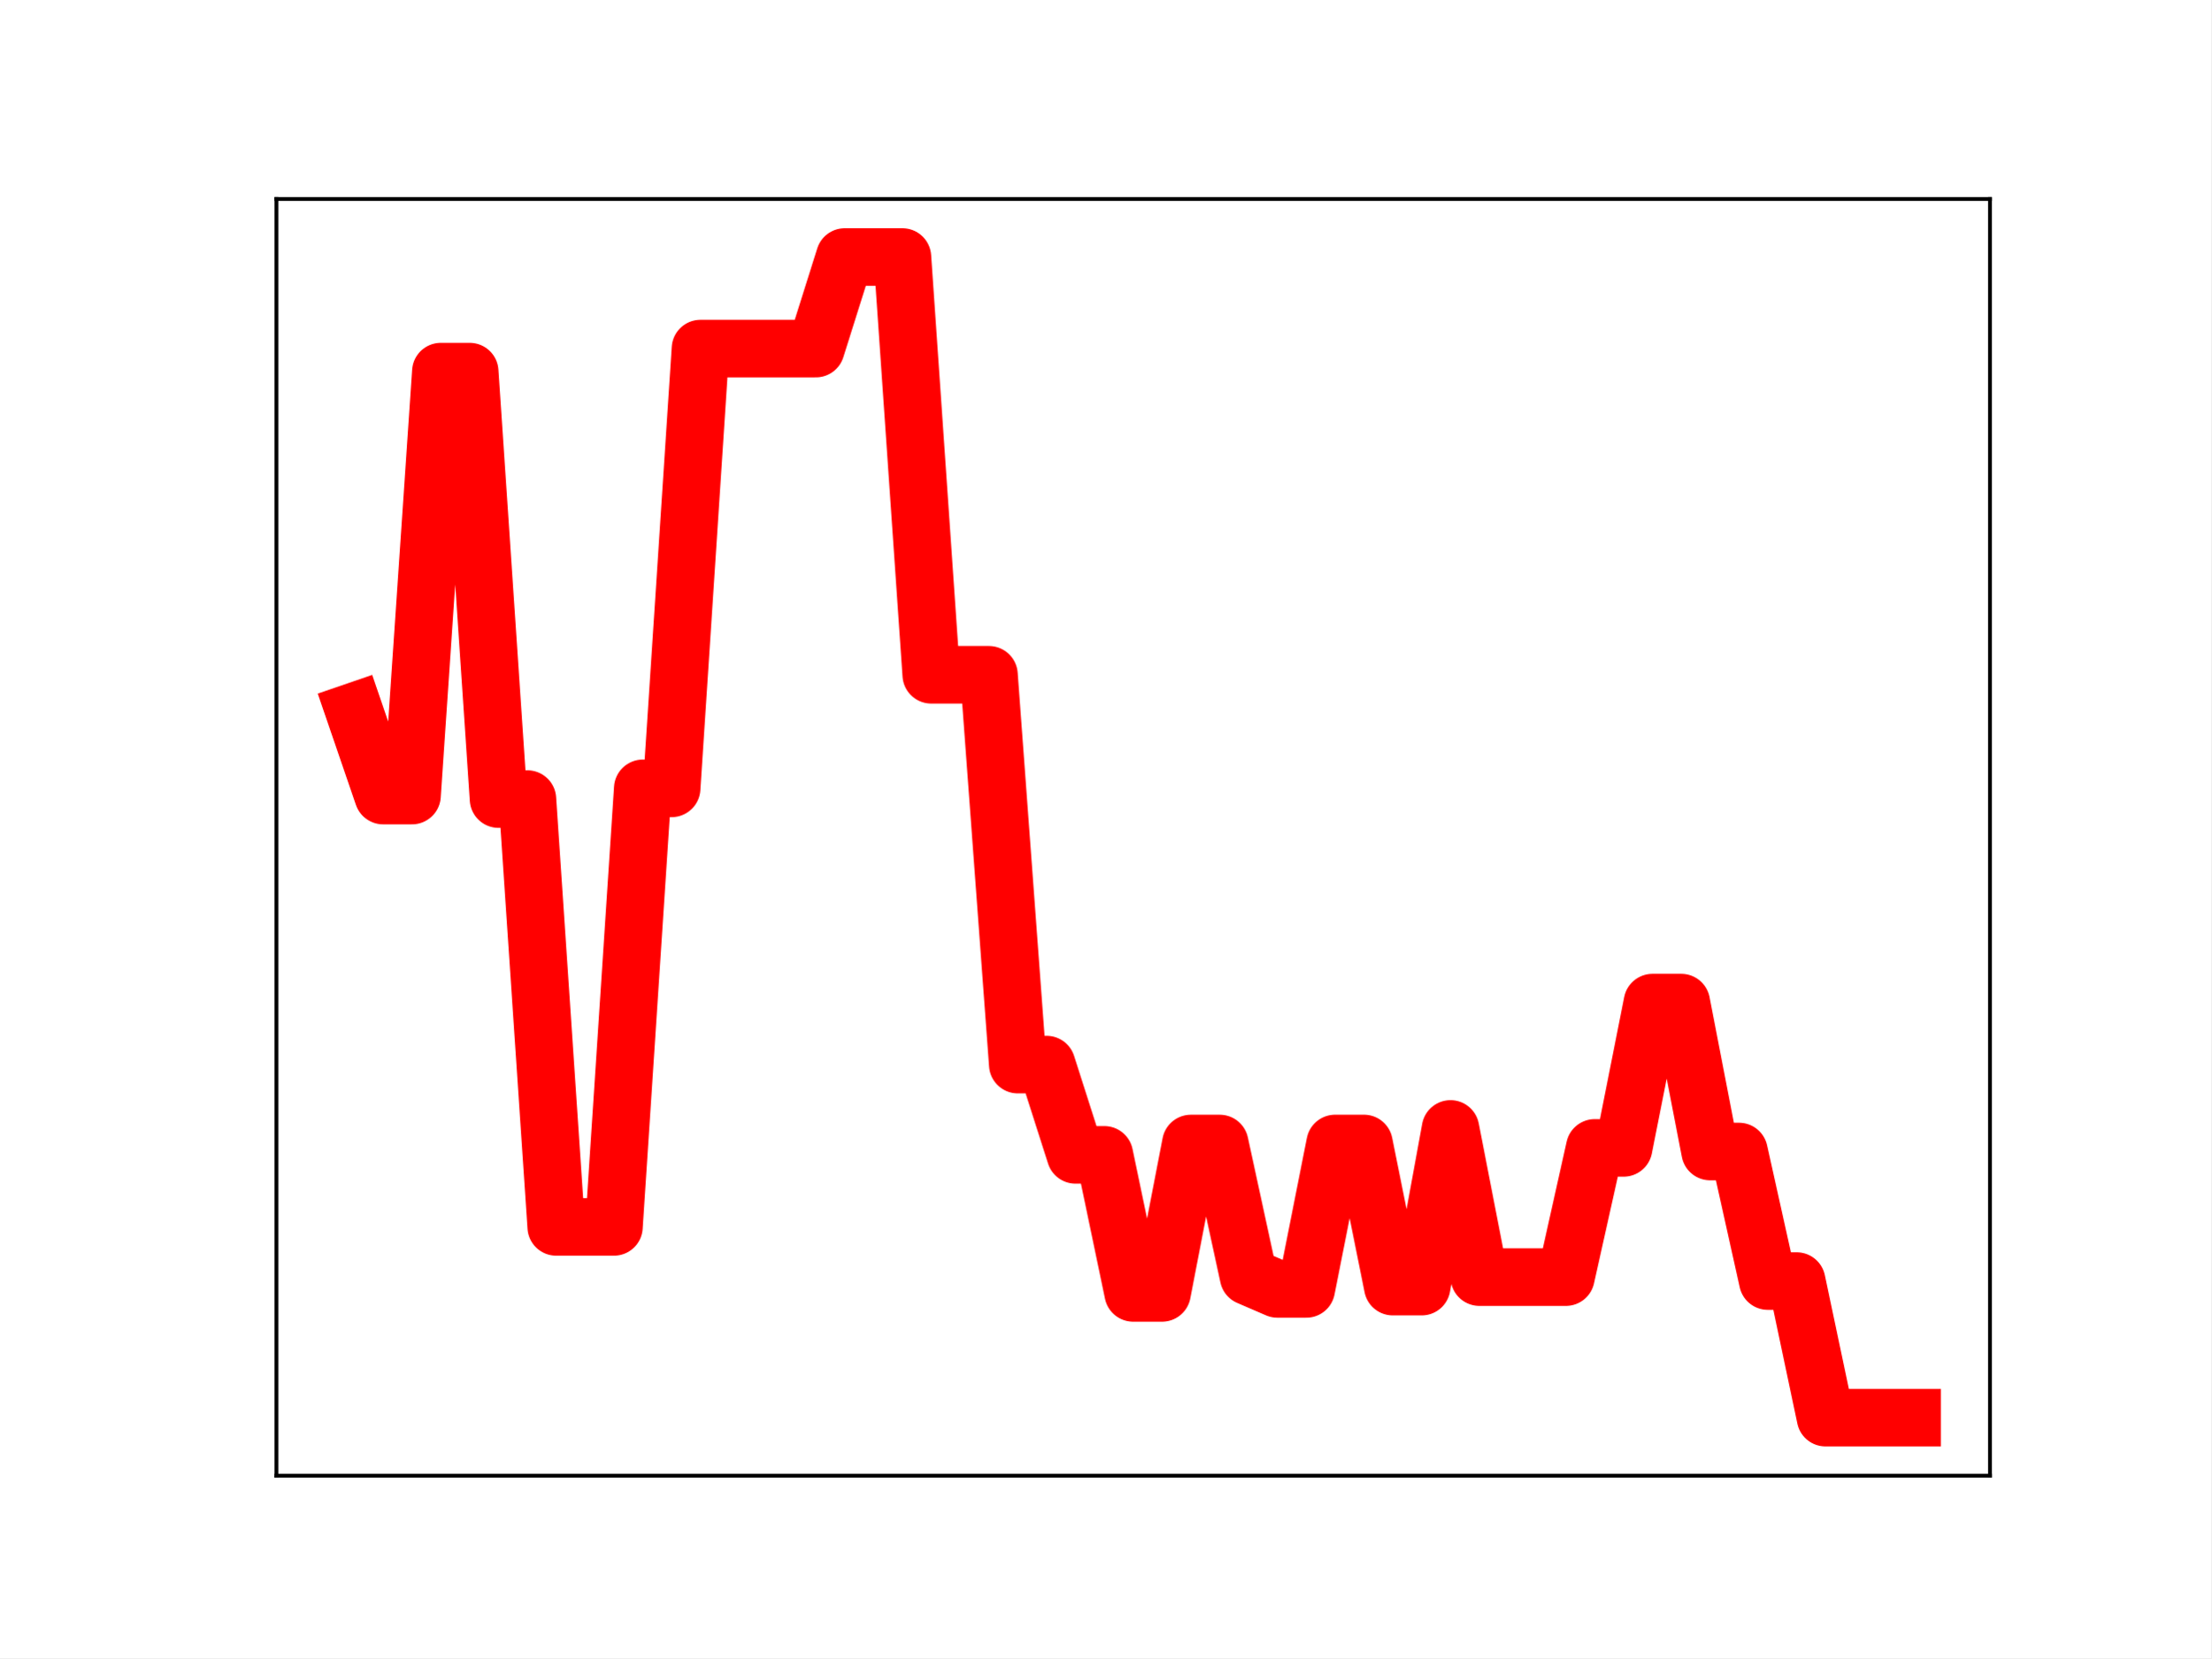
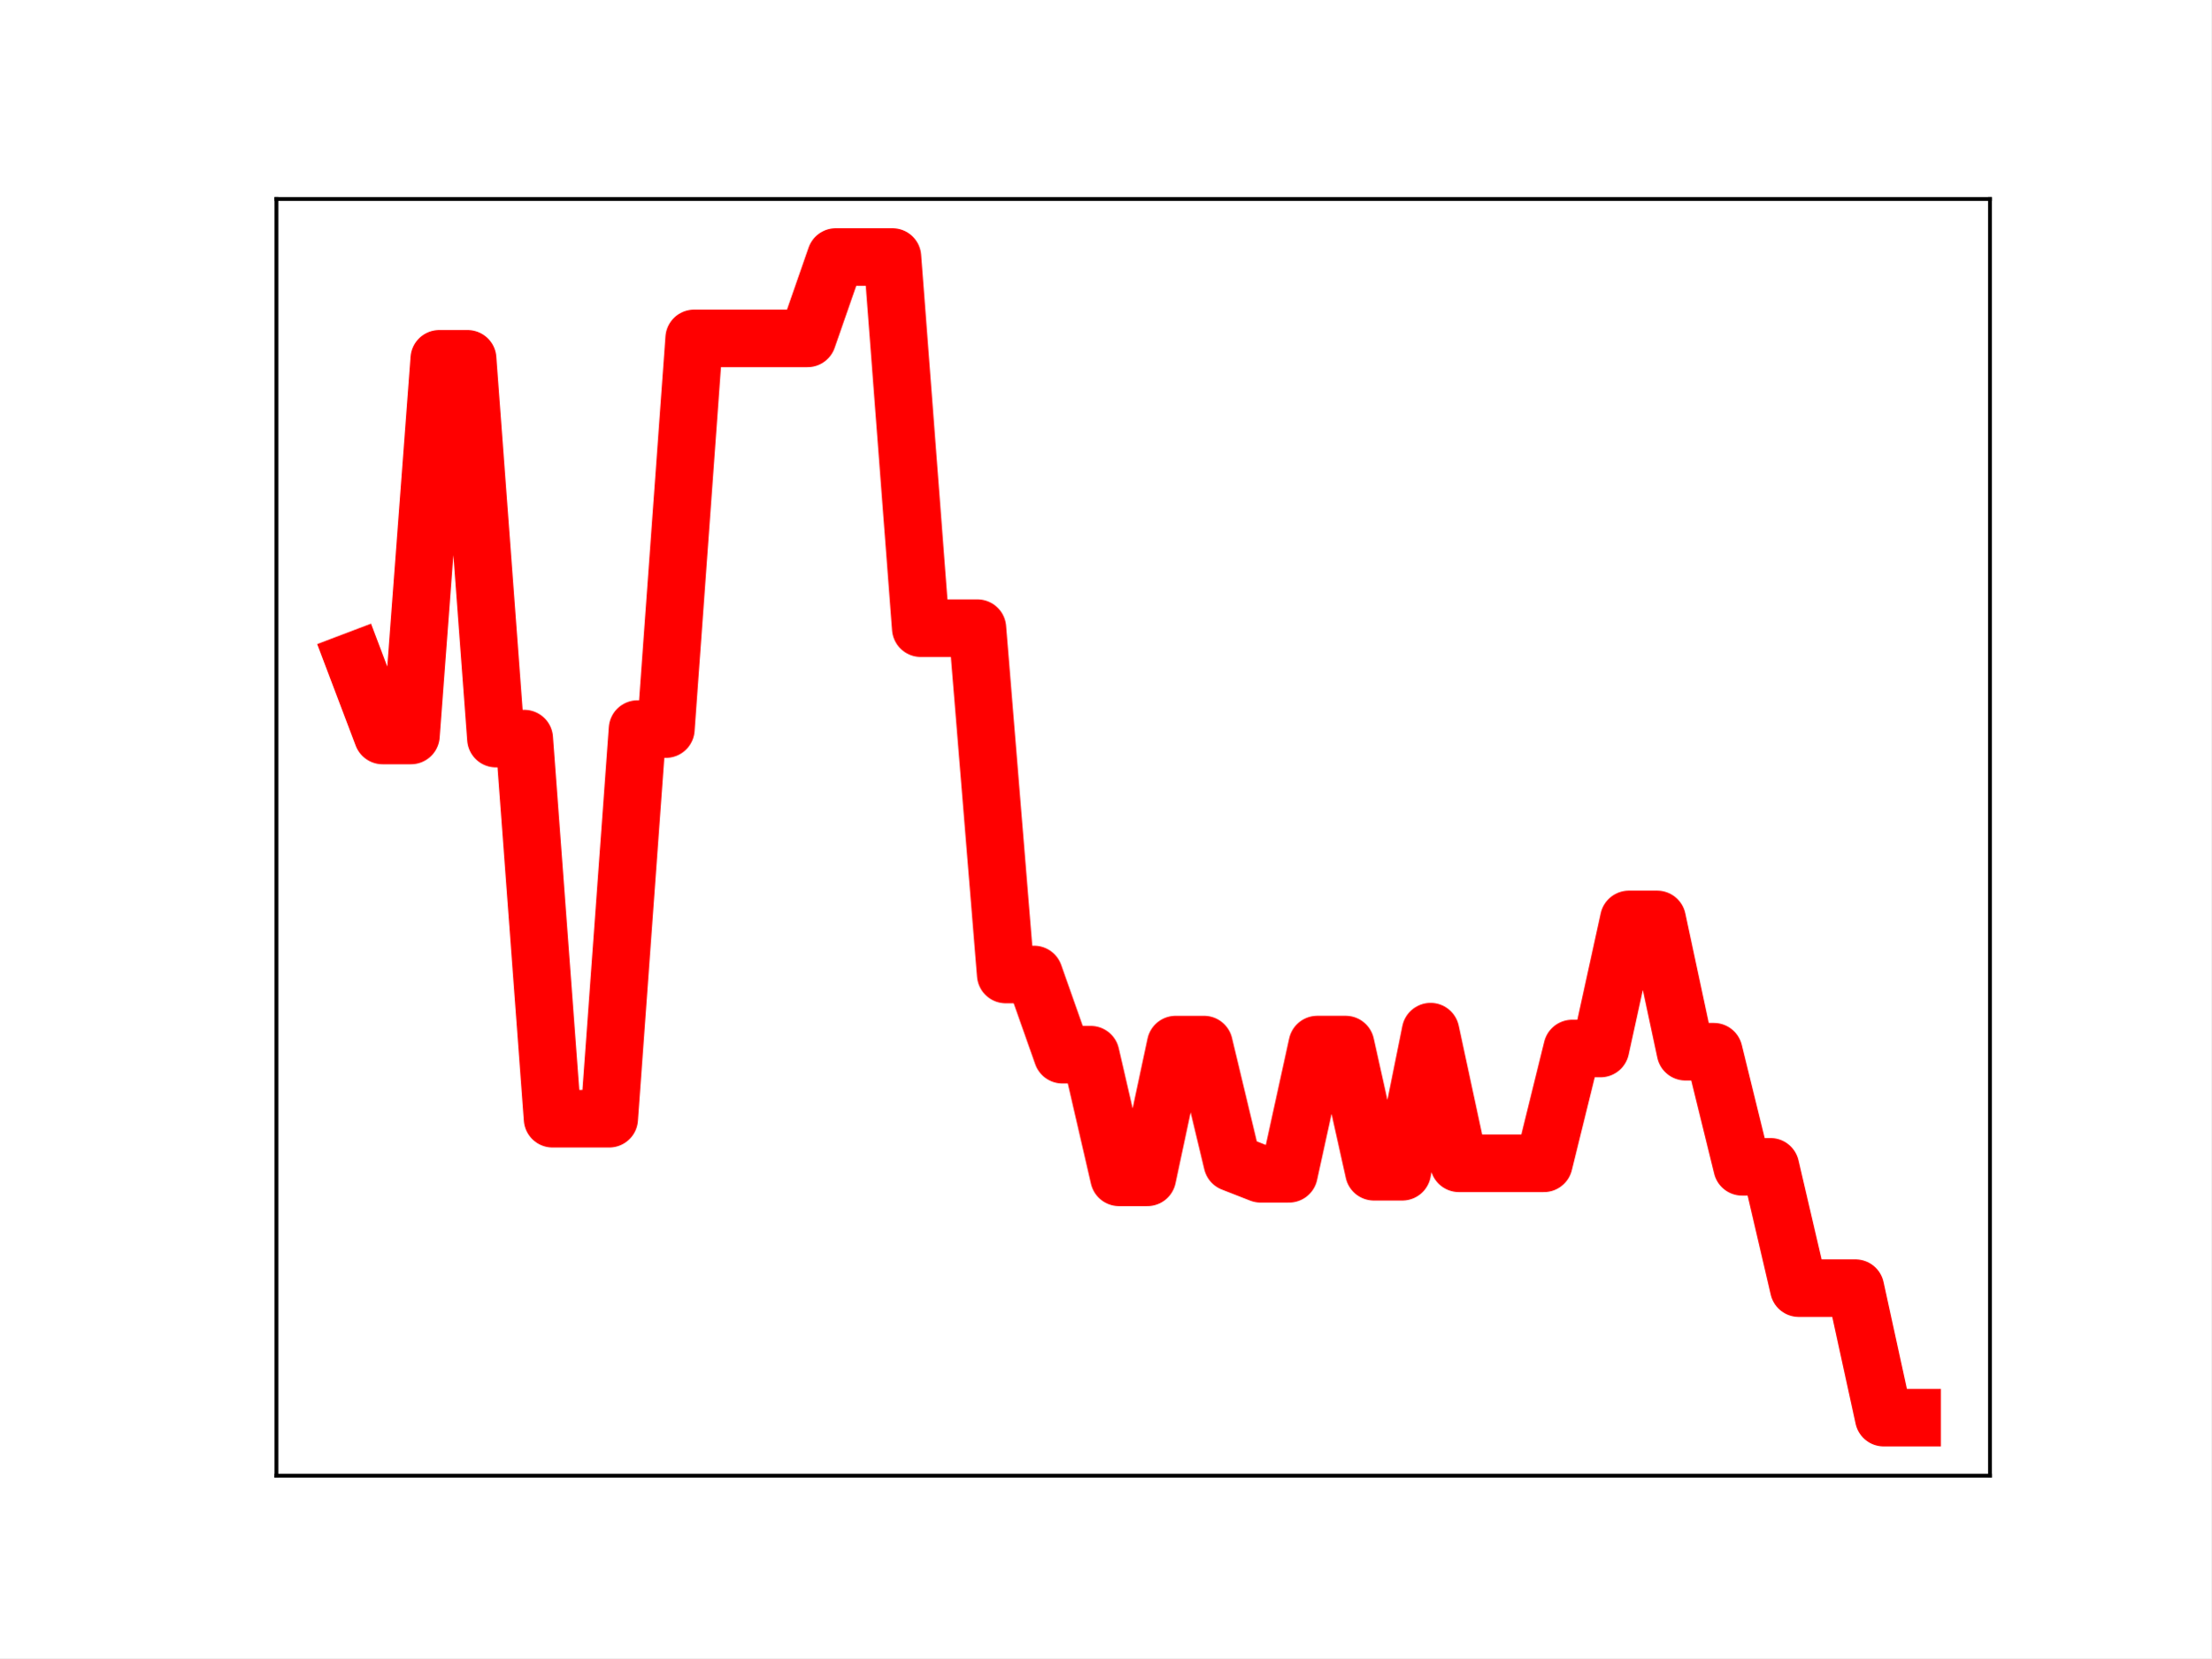
<svg xmlns="http://www.w3.org/2000/svg" xmlns:xlink="http://www.w3.org/1999/xlink" height="345.6pt" version="1.1" viewBox="0 0 460.8 345.6" width="460.8pt">
  <defs>
    <style type="text/css">
*{stroke-linecap:butt;stroke-linejoin:round;}
  </style>
  </defs>
  <g id="figure_1">
    <g id="patch_1">
      <path d="M 0 345.6  L 460.8 345.6  L 460.8 0  L 0 0  z " style="fill:#ffffff;" />
    </g>
    <g id="axes_1">
      <g id="patch_2">
        <path d="M 57.6 307.584  L 414.72 307.584  L 414.72 41.472  L 57.6 41.472  z " style="fill:#ffffff;" />
      </g>
      <g id="line2d_1">
-         <path clip-path="url(#p0e2bac48cc)" d="M 73.833 148.297  L 79.845 165.819  L 85.857 165.819  L 91.869 77.452  L 97.881 77.452  L 103.893 166.551  L 109.905 166.551  L 115.918 255.731  L 121.93 255.731  L 127.942 255.731  L 133.954 164.32  L 139.966 164.32  L 145.978 72.654  L 151.99 72.654  L 158.002 72.654  L 164.015 72.654  L 170.027 72.654  L 176.039 53.568  L 182.051 53.568  L 188.063 53.568  L 194.075 140.645  L 200.087 140.645  L 206.099 140.645  L 212.112 221.898  L 218.124 221.898  L 224.136 240.71  L 230.148 240.71  L 236.16 269.485  L 242.172 269.485  L 248.184 238.346  L 254.196 238.346  L 260.208 266.06  L 266.221 268.657  L 272.233 268.657  L 278.245 238.341  L 284.257 238.341  L 290.269 268.175  L 296.281 268.175  L 302.293 235.309  L 308.305 266.192  L 314.318 266.192  L 320.33 266.192  L 326.342 266.192  L 332.354 239.259  L 338.366 239.259  L 344.378 208.978  L 350.39 208.978  L 356.402 240.017  L 362.415 240.017  L 368.427 267.023  L 374.439 267.023  L 380.451 295.488  L 386.463 295.488  L 392.475 295.488  L 398.487 295.488  " style="fill:none;stroke:#ff0000;stroke-linecap:square;stroke-width:12;" />
+         <path clip-path="url(#p3bc1da0a57)" d="M 73.833 137.728  L 79.736 153.296  L 85.638 153.296  L 91.541 74.787  L 97.444 74.787  L 103.347 153.946  L 109.25 153.946  L 115.152 233.177  L 121.055 233.177  L 126.958 233.177  L 132.861 151.964  L 138.764 151.964  L 144.666 70.525  L 150.569 70.525  L 156.472 70.525  L 162.375 70.525  L 168.278 70.525  L 174.18 53.568  L 180.083 53.568  L 185.986 53.568  L 191.889 130.93  L 197.792 130.93  L 203.695 130.93  L 209.597 203.118  L 215.5 203.118  L 221.403 219.831  L 227.306 219.831  L 233.209 245.396  L 239.111 245.396  L 245.014 217.731  L 250.917 217.731  L 256.82 242.353  L 262.723 244.661  L 268.625 244.661  L 274.528 217.726  L 280.431 217.726  L 286.334 244.232  L 292.237 244.232  L 298.14 215.033  L 304.042 242.471  L 309.945 242.471  L 315.848 242.471  L 321.751 242.471  L 327.654 218.542  L 333.556 218.542  L 339.459 191.639  L 345.362 191.639  L 351.265 219.215  L 357.168 219.215  L 363.07 243.208  L 368.973 243.208  L 374.876 268.498  L 380.779 268.498  L 386.682 268.498  L 392.584 295.488  L 398.487 295.488  " style="fill:none;stroke:#ff0000;stroke-linecap:square;stroke-width:12;" />
        <defs>
-           <path d="M 0 3  C 0.796 3 1.559 2.684 2.121 2.121  C 2.684 1.559 3 0.796 3 0  C 3 -0.796 2.684 -1.559 2.121 -2.121  C 1.559 -2.684 0.796 -3 0 -3  C -0.796 -3 -1.559 -2.684 -2.121 -2.121  C -2.684 -1.559 -3 -0.796 -3 0  C -3 0.796 -2.684 1.559 -2.121 2.121  C -1.559 2.684 -0.796 3 0 3  z " id="mf1086dbe2f" style="stroke:#ff0000;" />
+           <path d="M 0 3  C 0.796 3 1.559 2.684 2.121 2.121  C 2.684 1.559 3 0.796 3 0  C 3 -0.796 2.684 -1.559 2.121 -2.121  C 1.559 -2.684 0.796 -3 0 -3  C -0.796 -3 -1.559 -2.684 -2.121 -2.121  C -2.684 -1.559 -3 -0.796 -3 0  C -3 0.796 -2.684 1.559 -2.121 2.121  C -1.559 2.684 -0.796 3 0 3  z " id="m7d9d26df52" style="stroke:#ff0000;" />
        </defs>
-         <g clip-path="url(#p0e2bac48cc)">
-           <use style="fill:#ff0000;stroke:#ff0000;" x="73.833" xlink:href="#mf1086dbe2f" y="148.297" />
-           <use style="fill:#ff0000;stroke:#ff0000;" x="79.845" xlink:href="#mf1086dbe2f" y="165.819" />
-           <use style="fill:#ff0000;stroke:#ff0000;" x="85.857" xlink:href="#mf1086dbe2f" y="165.819" />
-           <use style="fill:#ff0000;stroke:#ff0000;" x="91.869" xlink:href="#mf1086dbe2f" y="77.452" />
-           <use style="fill:#ff0000;stroke:#ff0000;" x="97.881" xlink:href="#mf1086dbe2f" y="77.452" />
-           <use style="fill:#ff0000;stroke:#ff0000;" x="103.893" xlink:href="#mf1086dbe2f" y="166.551" />
-           <use style="fill:#ff0000;stroke:#ff0000;" x="109.905" xlink:href="#mf1086dbe2f" y="166.551" />
-           <use style="fill:#ff0000;stroke:#ff0000;" x="115.918" xlink:href="#mf1086dbe2f" y="255.731" />
-           <use style="fill:#ff0000;stroke:#ff0000;" x="121.93" xlink:href="#mf1086dbe2f" y="255.731" />
-           <use style="fill:#ff0000;stroke:#ff0000;" x="127.942" xlink:href="#mf1086dbe2f" y="255.731" />
-           <use style="fill:#ff0000;stroke:#ff0000;" x="133.954" xlink:href="#mf1086dbe2f" y="164.32" />
-           <use style="fill:#ff0000;stroke:#ff0000;" x="139.966" xlink:href="#mf1086dbe2f" y="164.32" />
-           <use style="fill:#ff0000;stroke:#ff0000;" x="145.978" xlink:href="#mf1086dbe2f" y="72.654" />
-           <use style="fill:#ff0000;stroke:#ff0000;" x="151.99" xlink:href="#mf1086dbe2f" y="72.654" />
-           <use style="fill:#ff0000;stroke:#ff0000;" x="158.002" xlink:href="#mf1086dbe2f" y="72.654" />
-           <use style="fill:#ff0000;stroke:#ff0000;" x="164.015" xlink:href="#mf1086dbe2f" y="72.654" />
-           <use style="fill:#ff0000;stroke:#ff0000;" x="170.027" xlink:href="#mf1086dbe2f" y="72.654" />
-           <use style="fill:#ff0000;stroke:#ff0000;" x="176.039" xlink:href="#mf1086dbe2f" y="53.568" />
-           <use style="fill:#ff0000;stroke:#ff0000;" x="182.051" xlink:href="#mf1086dbe2f" y="53.568" />
-           <use style="fill:#ff0000;stroke:#ff0000;" x="188.063" xlink:href="#mf1086dbe2f" y="53.568" />
-           <use style="fill:#ff0000;stroke:#ff0000;" x="194.075" xlink:href="#mf1086dbe2f" y="140.645" />
-           <use style="fill:#ff0000;stroke:#ff0000;" x="200.087" xlink:href="#mf1086dbe2f" y="140.645" />
-           <use style="fill:#ff0000;stroke:#ff0000;" x="206.099" xlink:href="#mf1086dbe2f" y="140.645" />
-           <use style="fill:#ff0000;stroke:#ff0000;" x="212.112" xlink:href="#mf1086dbe2f" y="221.898" />
-           <use style="fill:#ff0000;stroke:#ff0000;" x="218.124" xlink:href="#mf1086dbe2f" y="221.898" />
-           <use style="fill:#ff0000;stroke:#ff0000;" x="224.136" xlink:href="#mf1086dbe2f" y="240.71" />
-           <use style="fill:#ff0000;stroke:#ff0000;" x="230.148" xlink:href="#mf1086dbe2f" y="240.71" />
-           <use style="fill:#ff0000;stroke:#ff0000;" x="236.16" xlink:href="#mf1086dbe2f" y="269.485" />
-           <use style="fill:#ff0000;stroke:#ff0000;" x="242.172" xlink:href="#mf1086dbe2f" y="269.485" />
-           <use style="fill:#ff0000;stroke:#ff0000;" x="248.184" xlink:href="#mf1086dbe2f" y="238.346" />
-           <use style="fill:#ff0000;stroke:#ff0000;" x="254.196" xlink:href="#mf1086dbe2f" y="238.346" />
-           <use style="fill:#ff0000;stroke:#ff0000;" x="260.208" xlink:href="#mf1086dbe2f" y="266.06" />
-           <use style="fill:#ff0000;stroke:#ff0000;" x="266.221" xlink:href="#mf1086dbe2f" y="268.657" />
-           <use style="fill:#ff0000;stroke:#ff0000;" x="272.233" xlink:href="#mf1086dbe2f" y="268.657" />
-           <use style="fill:#ff0000;stroke:#ff0000;" x="278.245" xlink:href="#mf1086dbe2f" y="238.341" />
-           <use style="fill:#ff0000;stroke:#ff0000;" x="284.257" xlink:href="#mf1086dbe2f" y="238.341" />
-           <use style="fill:#ff0000;stroke:#ff0000;" x="290.269" xlink:href="#mf1086dbe2f" y="268.175" />
-           <use style="fill:#ff0000;stroke:#ff0000;" x="296.281" xlink:href="#mf1086dbe2f" y="268.175" />
-           <use style="fill:#ff0000;stroke:#ff0000;" x="302.293" xlink:href="#mf1086dbe2f" y="235.309" />
-           <use style="fill:#ff0000;stroke:#ff0000;" x="308.305" xlink:href="#mf1086dbe2f" y="266.192" />
-           <use style="fill:#ff0000;stroke:#ff0000;" x="314.318" xlink:href="#mf1086dbe2f" y="266.192" />
-           <use style="fill:#ff0000;stroke:#ff0000;" x="320.33" xlink:href="#mf1086dbe2f" y="266.192" />
-           <use style="fill:#ff0000;stroke:#ff0000;" x="326.342" xlink:href="#mf1086dbe2f" y="266.192" />
-           <use style="fill:#ff0000;stroke:#ff0000;" x="332.354" xlink:href="#mf1086dbe2f" y="239.259" />
-           <use style="fill:#ff0000;stroke:#ff0000;" x="338.366" xlink:href="#mf1086dbe2f" y="239.259" />
-           <use style="fill:#ff0000;stroke:#ff0000;" x="344.378" xlink:href="#mf1086dbe2f" y="208.978" />
-           <use style="fill:#ff0000;stroke:#ff0000;" x="350.39" xlink:href="#mf1086dbe2f" y="208.978" />
-           <use style="fill:#ff0000;stroke:#ff0000;" x="356.402" xlink:href="#mf1086dbe2f" y="240.017" />
-           <use style="fill:#ff0000;stroke:#ff0000;" x="362.415" xlink:href="#mf1086dbe2f" y="240.017" />
-           <use style="fill:#ff0000;stroke:#ff0000;" x="368.427" xlink:href="#mf1086dbe2f" y="267.023" />
-           <use style="fill:#ff0000;stroke:#ff0000;" x="374.439" xlink:href="#mf1086dbe2f" y="267.023" />
-           <use style="fill:#ff0000;stroke:#ff0000;" x="380.451" xlink:href="#mf1086dbe2f" y="295.488" />
-           <use style="fill:#ff0000;stroke:#ff0000;" x="386.463" xlink:href="#mf1086dbe2f" y="295.488" />
-           <use style="fill:#ff0000;stroke:#ff0000;" x="392.475" xlink:href="#mf1086dbe2f" y="295.488" />
-           <use style="fill:#ff0000;stroke:#ff0000;" x="398.487" xlink:href="#mf1086dbe2f" y="295.488" />
+         <g clip-path="url(#p3bc1da0a57)">
+           <use style="fill:#ff0000;stroke:#ff0000;" x="73.833" xlink:href="#m7d9d26df52" y="137.728" />
+           <use style="fill:#ff0000;stroke:#ff0000;" x="79.736" xlink:href="#m7d9d26df52" y="153.296" />
+           <use style="fill:#ff0000;stroke:#ff0000;" x="85.638" xlink:href="#m7d9d26df52" y="153.296" />
+           <use style="fill:#ff0000;stroke:#ff0000;" x="91.541" xlink:href="#m7d9d26df52" y="74.787" />
+           <use style="fill:#ff0000;stroke:#ff0000;" x="97.444" xlink:href="#m7d9d26df52" y="74.787" />
+           <use style="fill:#ff0000;stroke:#ff0000;" x="103.347" xlink:href="#m7d9d26df52" y="153.946" />
+           <use style="fill:#ff0000;stroke:#ff0000;" x="109.25" xlink:href="#m7d9d26df52" y="153.946" />
+           <use style="fill:#ff0000;stroke:#ff0000;" x="115.152" xlink:href="#m7d9d26df52" y="233.177" />
+           <use style="fill:#ff0000;stroke:#ff0000;" x="121.055" xlink:href="#m7d9d26df52" y="233.177" />
+           <use style="fill:#ff0000;stroke:#ff0000;" x="126.958" xlink:href="#m7d9d26df52" y="233.177" />
+           <use style="fill:#ff0000;stroke:#ff0000;" x="132.861" xlink:href="#m7d9d26df52" y="151.964" />
+           <use style="fill:#ff0000;stroke:#ff0000;" x="138.764" xlink:href="#m7d9d26df52" y="151.964" />
+           <use style="fill:#ff0000;stroke:#ff0000;" x="144.666" xlink:href="#m7d9d26df52" y="70.525" />
+           <use style="fill:#ff0000;stroke:#ff0000;" x="150.569" xlink:href="#m7d9d26df52" y="70.525" />
+           <use style="fill:#ff0000;stroke:#ff0000;" x="156.472" xlink:href="#m7d9d26df52" y="70.525" />
+           <use style="fill:#ff0000;stroke:#ff0000;" x="162.375" xlink:href="#m7d9d26df52" y="70.525" />
+           <use style="fill:#ff0000;stroke:#ff0000;" x="168.278" xlink:href="#m7d9d26df52" y="70.525" />
+           <use style="fill:#ff0000;stroke:#ff0000;" x="174.18" xlink:href="#m7d9d26df52" y="53.568" />
+           <use style="fill:#ff0000;stroke:#ff0000;" x="180.083" xlink:href="#m7d9d26df52" y="53.568" />
+           <use style="fill:#ff0000;stroke:#ff0000;" x="185.986" xlink:href="#m7d9d26df52" y="53.568" />
+           <use style="fill:#ff0000;stroke:#ff0000;" x="191.889" xlink:href="#m7d9d26df52" y="130.93" />
+           <use style="fill:#ff0000;stroke:#ff0000;" x="197.792" xlink:href="#m7d9d26df52" y="130.93" />
+           <use style="fill:#ff0000;stroke:#ff0000;" x="203.695" xlink:href="#m7d9d26df52" y="130.93" />
+           <use style="fill:#ff0000;stroke:#ff0000;" x="209.597" xlink:href="#m7d9d26df52" y="203.118" />
+           <use style="fill:#ff0000;stroke:#ff0000;" x="215.5" xlink:href="#m7d9d26df52" y="203.118" />
+           <use style="fill:#ff0000;stroke:#ff0000;" x="221.403" xlink:href="#m7d9d26df52" y="219.831" />
+           <use style="fill:#ff0000;stroke:#ff0000;" x="227.306" xlink:href="#m7d9d26df52" y="219.831" />
+           <use style="fill:#ff0000;stroke:#ff0000;" x="233.209" xlink:href="#m7d9d26df52" y="245.396" />
+           <use style="fill:#ff0000;stroke:#ff0000;" x="239.111" xlink:href="#m7d9d26df52" y="245.396" />
+           <use style="fill:#ff0000;stroke:#ff0000;" x="245.014" xlink:href="#m7d9d26df52" y="217.731" />
+           <use style="fill:#ff0000;stroke:#ff0000;" x="250.917" xlink:href="#m7d9d26df52" y="217.731" />
+           <use style="fill:#ff0000;stroke:#ff0000;" x="256.82" xlink:href="#m7d9d26df52" y="242.353" />
+           <use style="fill:#ff0000;stroke:#ff0000;" x="262.723" xlink:href="#m7d9d26df52" y="244.661" />
+           <use style="fill:#ff0000;stroke:#ff0000;" x="268.625" xlink:href="#m7d9d26df52" y="244.661" />
+           <use style="fill:#ff0000;stroke:#ff0000;" x="274.528" xlink:href="#m7d9d26df52" y="217.726" />
+           <use style="fill:#ff0000;stroke:#ff0000;" x="280.431" xlink:href="#m7d9d26df52" y="217.726" />
+           <use style="fill:#ff0000;stroke:#ff0000;" x="286.334" xlink:href="#m7d9d26df52" y="244.232" />
+           <use style="fill:#ff0000;stroke:#ff0000;" x="292.237" xlink:href="#m7d9d26df52" y="244.232" />
+           <use style="fill:#ff0000;stroke:#ff0000;" x="298.14" xlink:href="#m7d9d26df52" y="215.033" />
+           <use style="fill:#ff0000;stroke:#ff0000;" x="304.042" xlink:href="#m7d9d26df52" y="242.471" />
+           <use style="fill:#ff0000;stroke:#ff0000;" x="309.945" xlink:href="#m7d9d26df52" y="242.471" />
+           <use style="fill:#ff0000;stroke:#ff0000;" x="315.848" xlink:href="#m7d9d26df52" y="242.471" />
+           <use style="fill:#ff0000;stroke:#ff0000;" x="321.751" xlink:href="#m7d9d26df52" y="242.471" />
+           <use style="fill:#ff0000;stroke:#ff0000;" x="327.654" xlink:href="#m7d9d26df52" y="218.542" />
+           <use style="fill:#ff0000;stroke:#ff0000;" x="333.556" xlink:href="#m7d9d26df52" y="218.542" />
+           <use style="fill:#ff0000;stroke:#ff0000;" x="339.459" xlink:href="#m7d9d26df52" y="191.639" />
+           <use style="fill:#ff0000;stroke:#ff0000;" x="345.362" xlink:href="#m7d9d26df52" y="191.639" />
+           <use style="fill:#ff0000;stroke:#ff0000;" x="351.265" xlink:href="#m7d9d26df52" y="219.215" />
+           <use style="fill:#ff0000;stroke:#ff0000;" x="357.168" xlink:href="#m7d9d26df52" y="219.215" />
+           <use style="fill:#ff0000;stroke:#ff0000;" x="363.07" xlink:href="#m7d9d26df52" y="243.208" />
+           <use style="fill:#ff0000;stroke:#ff0000;" x="368.973" xlink:href="#m7d9d26df52" y="243.208" />
+           <use style="fill:#ff0000;stroke:#ff0000;" x="374.876" xlink:href="#m7d9d26df52" y="268.498" />
+           <use style="fill:#ff0000;stroke:#ff0000;" x="380.779" xlink:href="#m7d9d26df52" y="268.498" />
+           <use style="fill:#ff0000;stroke:#ff0000;" x="386.682" xlink:href="#m7d9d26df52" y="268.498" />
+           <use style="fill:#ff0000;stroke:#ff0000;" x="392.584" xlink:href="#m7d9d26df52" y="295.488" />
+           <use style="fill:#ff0000;stroke:#ff0000;" x="398.487" xlink:href="#m7d9d26df52" y="295.488" />
        </g>
      </g>
      <g id="patch_3">
        <path d="M 57.6 307.584  L 57.6 41.472  " style="fill:none;stroke:#000000;stroke-linecap:square;stroke-linejoin:miter;stroke-width:0.8;" />
      </g>
      <g id="patch_4">
        <path d="M 414.72 307.584  L 414.72 41.472  " style="fill:none;stroke:#000000;stroke-linecap:square;stroke-linejoin:miter;stroke-width:0.8;" />
      </g>
      <g id="patch_5">
        <path d="M 57.6 307.584  L 414.72 307.584  " style="fill:none;stroke:#000000;stroke-linecap:square;stroke-linejoin:miter;stroke-width:0.8;" />
      </g>
      <g id="patch_6">
        <path d="M 57.6 41.472  L 414.72 41.472  " style="fill:none;stroke:#000000;stroke-linecap:square;stroke-linejoin:miter;stroke-width:0.8;" />
      </g>
    </g>
  </g>
  <defs>
-     <clipPath id="p0e2bac48cc">
+     <clipPath id="p3bc1da0a57">
      <rect height="266.112" width="357.12" x="57.6" y="41.472" />
    </clipPath>
  </defs>
</svg>
